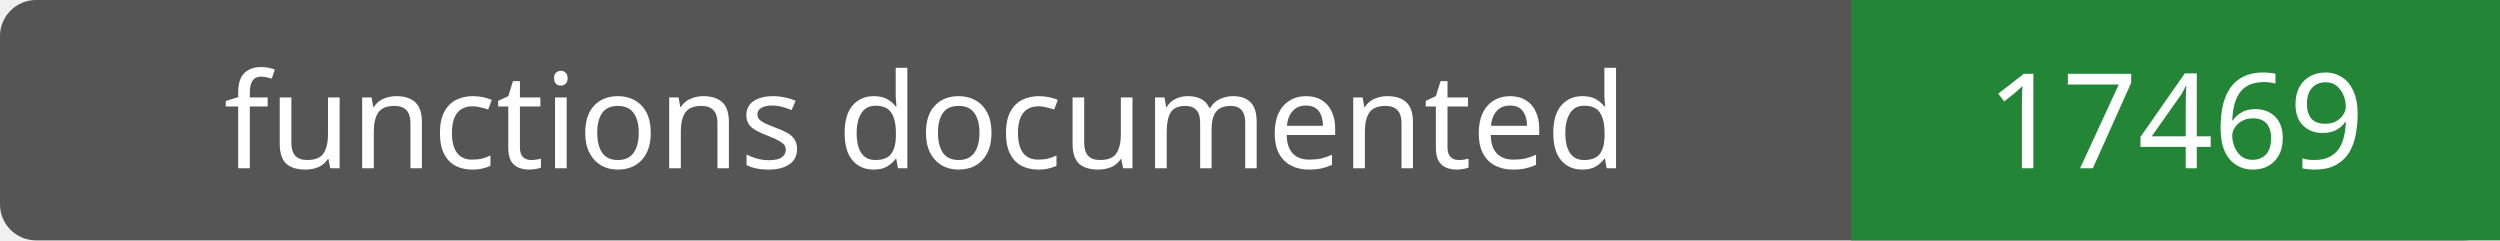
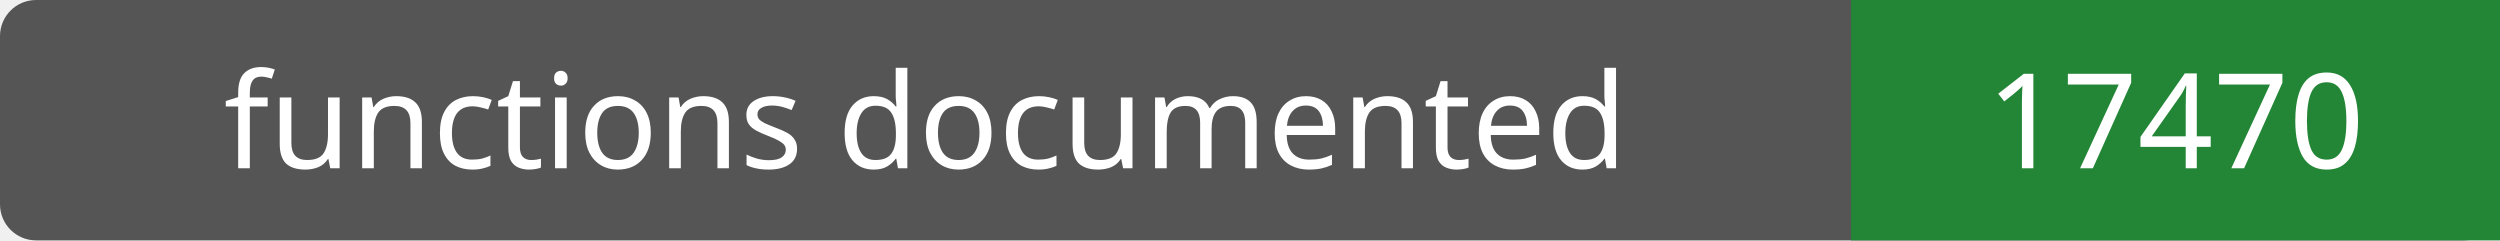
- <svg xmlns="http://www.w3.org/2000/svg" width="208" height="20" role="img" aria-label="functions documented: 17469">
+ <svg xmlns="http://www.w3.org/2000/svg" width="208" height="20" role="img" aria-label="functions documented: 17470">
  <rect width="208" height="20" rx="3" fill="#555" />
  <path fill="#238636" d="M154 0h54v20H154z" />
  <g fill="#fff" text-anchor="middle" font-family="Verdana,sans-serif" font-size="11">
    <text x="77.0" y="14">functions documented</text>
-     <text x="181.0" y="14">17469</text>
+     <text x="181.0" y="14">17470</text>
  </g>
</svg>
